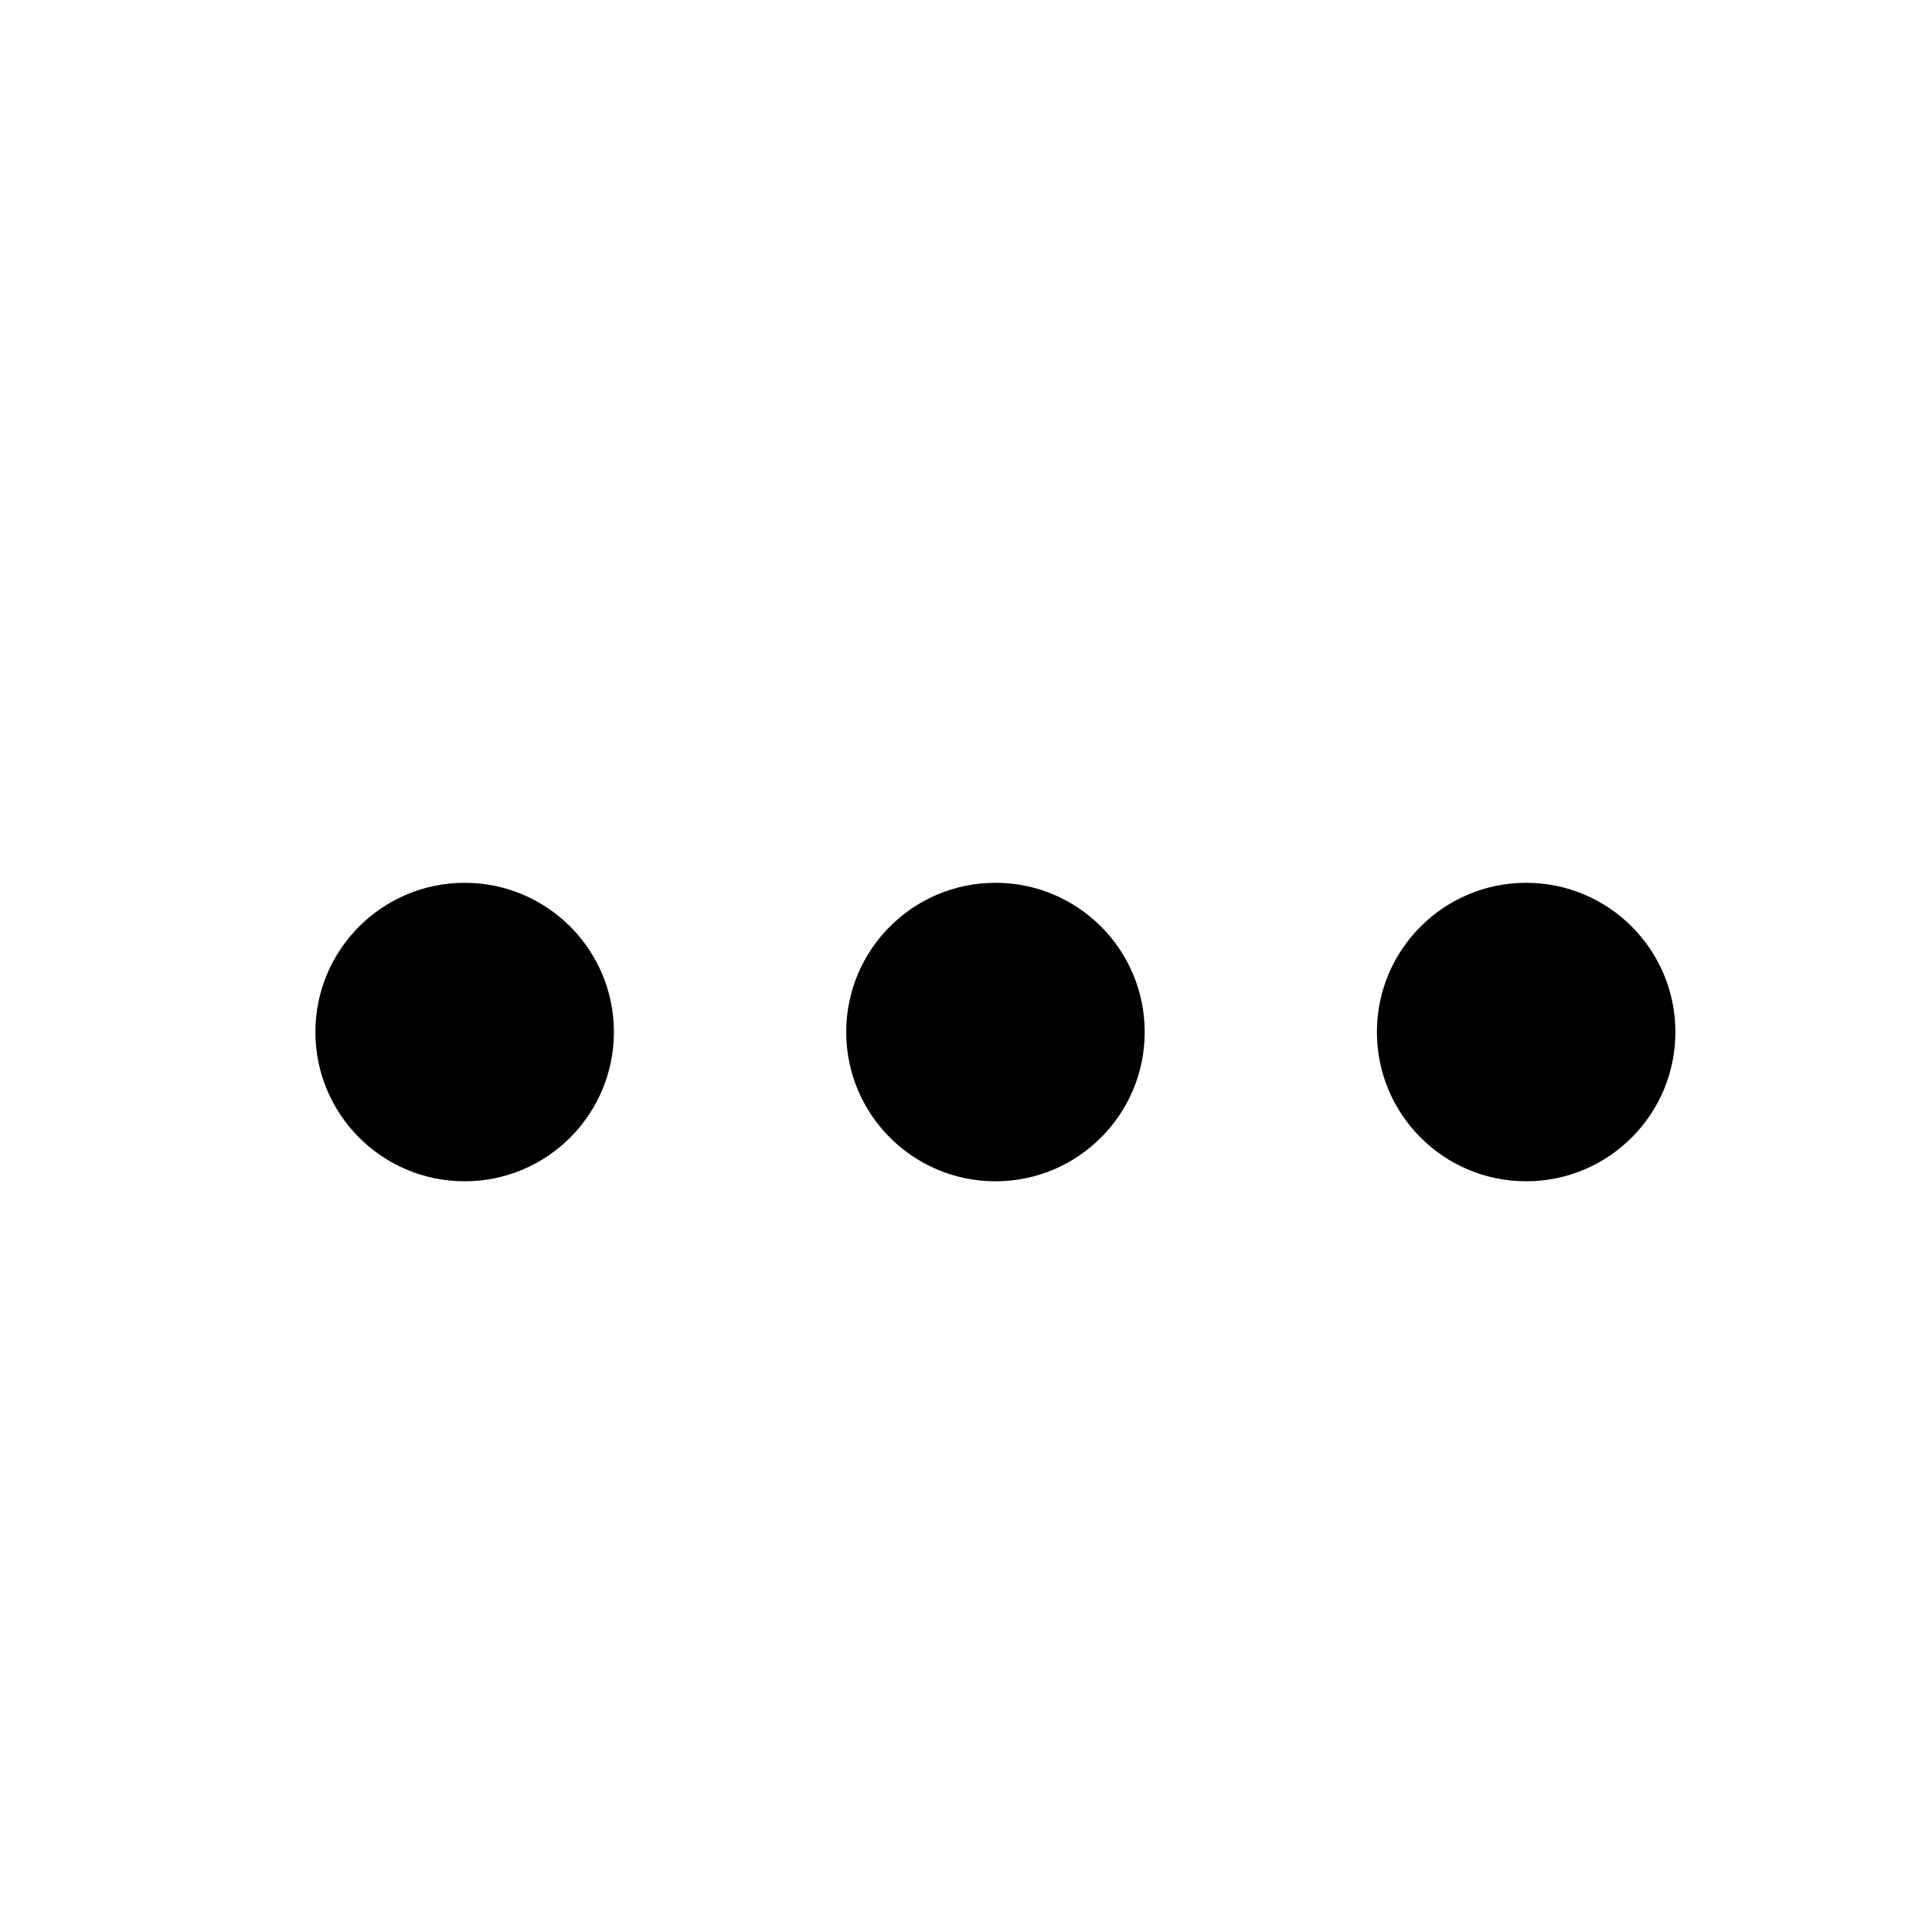
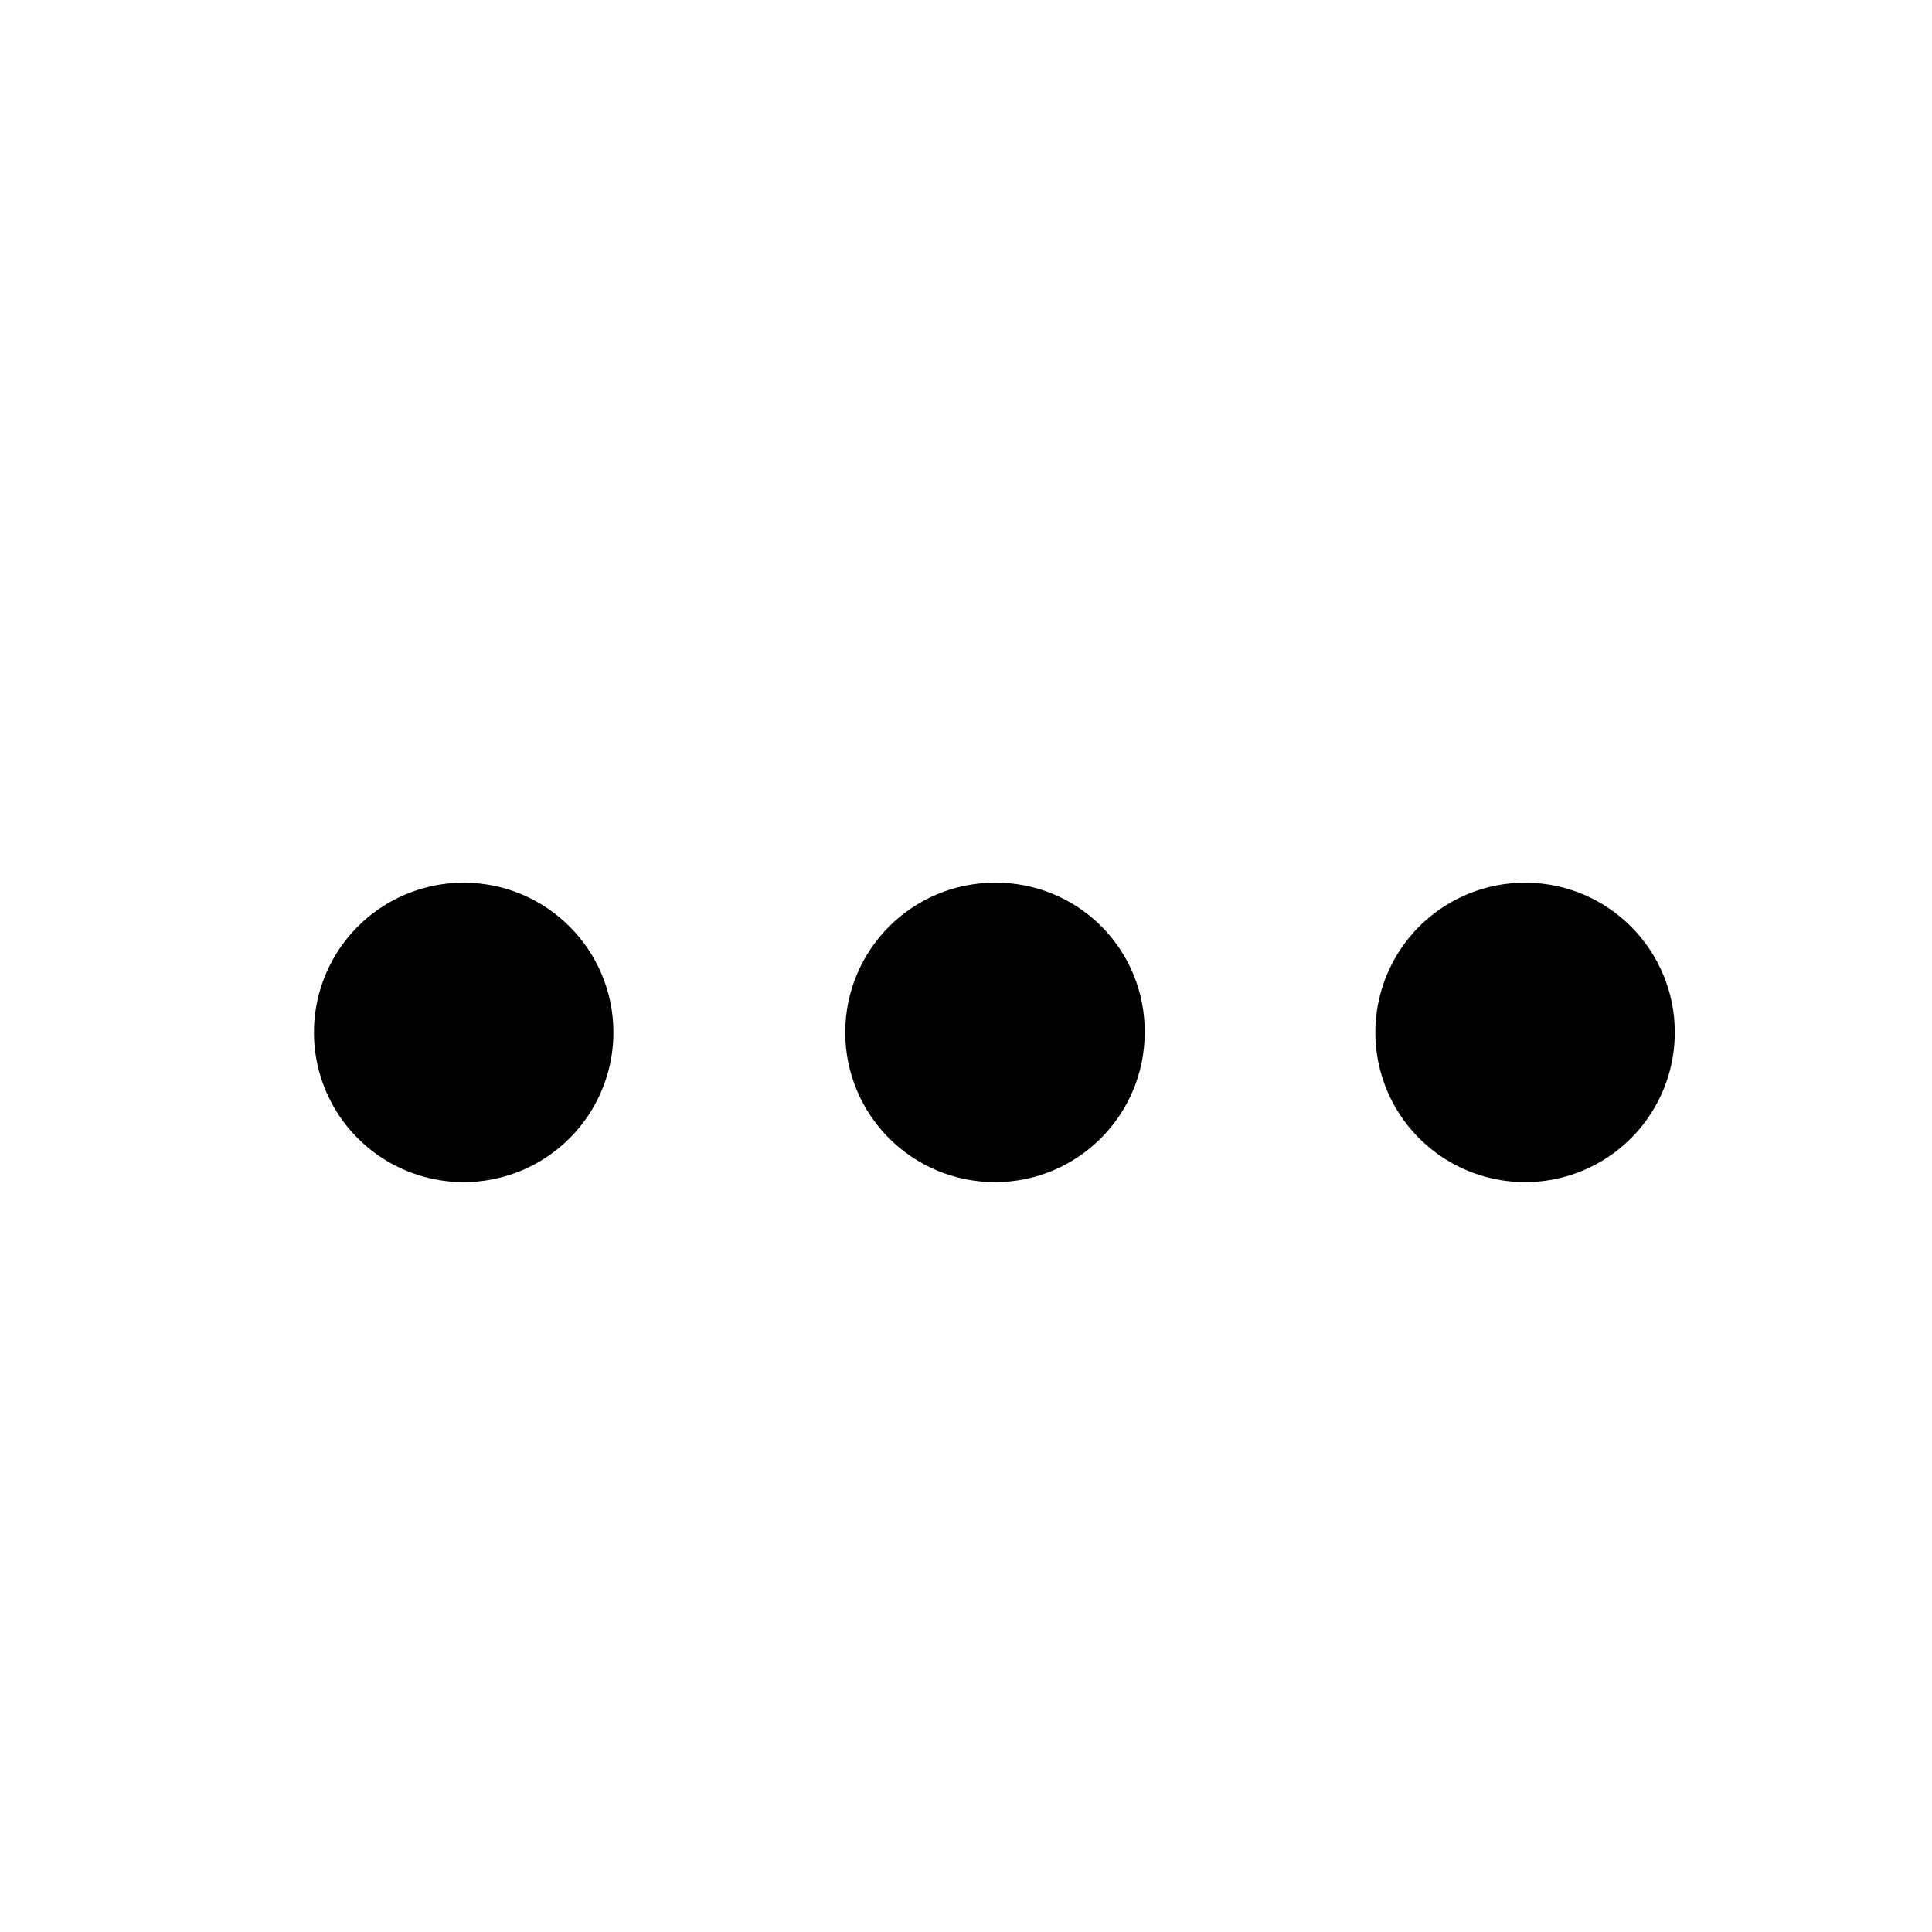
<svg xmlns="http://www.w3.org/2000/svg" viewBox="0 0 16 16">
  <g id="Layer_1" data-name="Layer 1">
-     <path d="M3.848,7.311A1.236,1.236,0,1,0,5.084,8.547,1.236,1.236,0,0,0,3.848,7.311Z" />
-     <path d="M8.244,7.311A1.236,1.236,0,1,0,9.48,8.547,1.236,1.236,0,0,0,8.244,7.311Z" />
-     <path d="M12.639,7.311a1.236,1.236,0,1,0,1.236,1.236,1.236,1.236,0,0,0-1.236-1.236Z" />
+     <path d="M3.85,7.31A1.24,1.24,0,1,0,5.08,8.55,1.24,1.24,0,0,0,3.85,7.31Z" />
+     <path d="M8.24,7.31A1.24,1.24,0,1,0,9.48,8.55,1.23,1.23,0,0,0,8.24,7.31Z" />
+     <path d="M12.64,7.31a1.24,1.24,0,1,0,1.23,1.24,1.24,1.24,0,0,0-1.23-1.24Z" />
  </g>
</svg>
